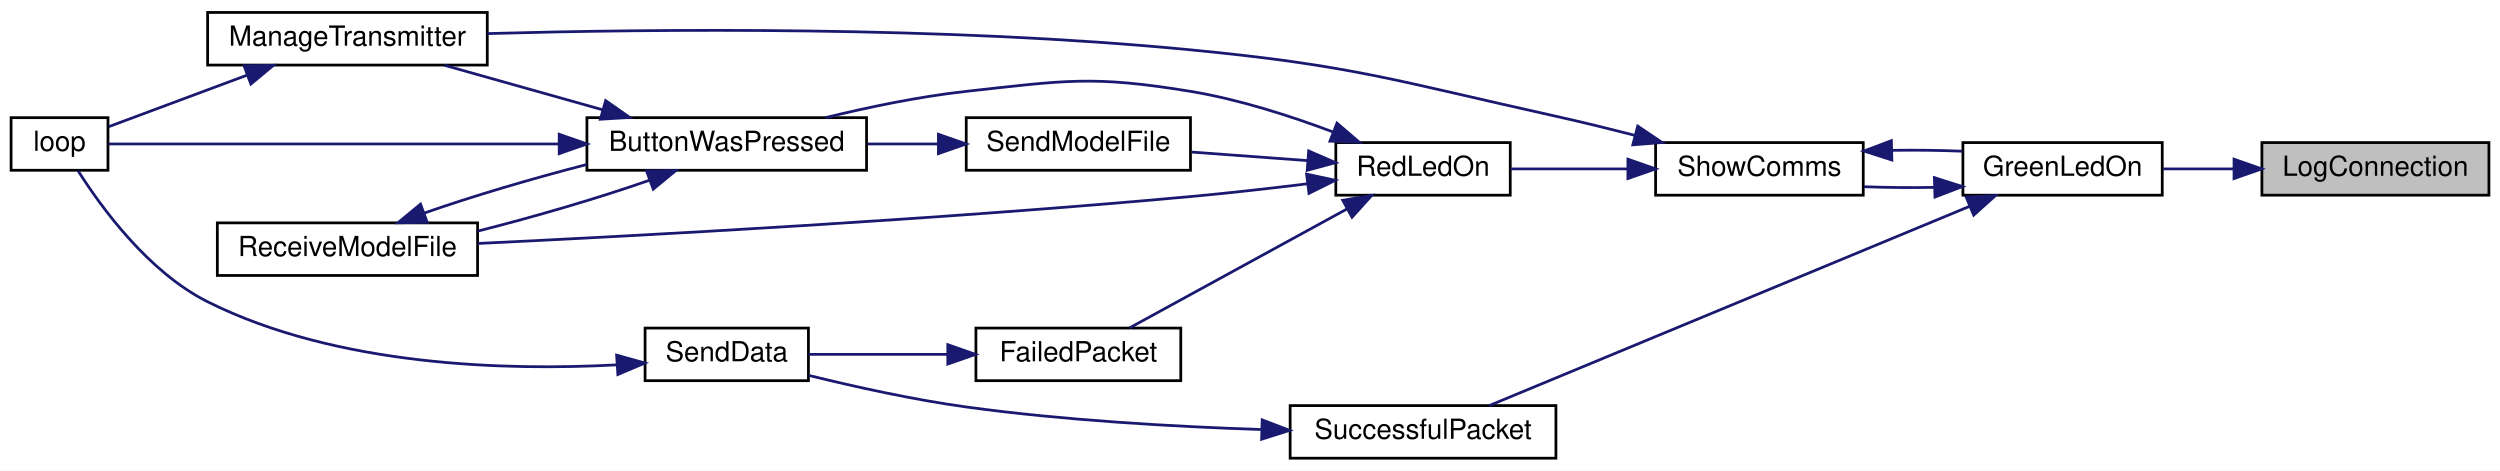
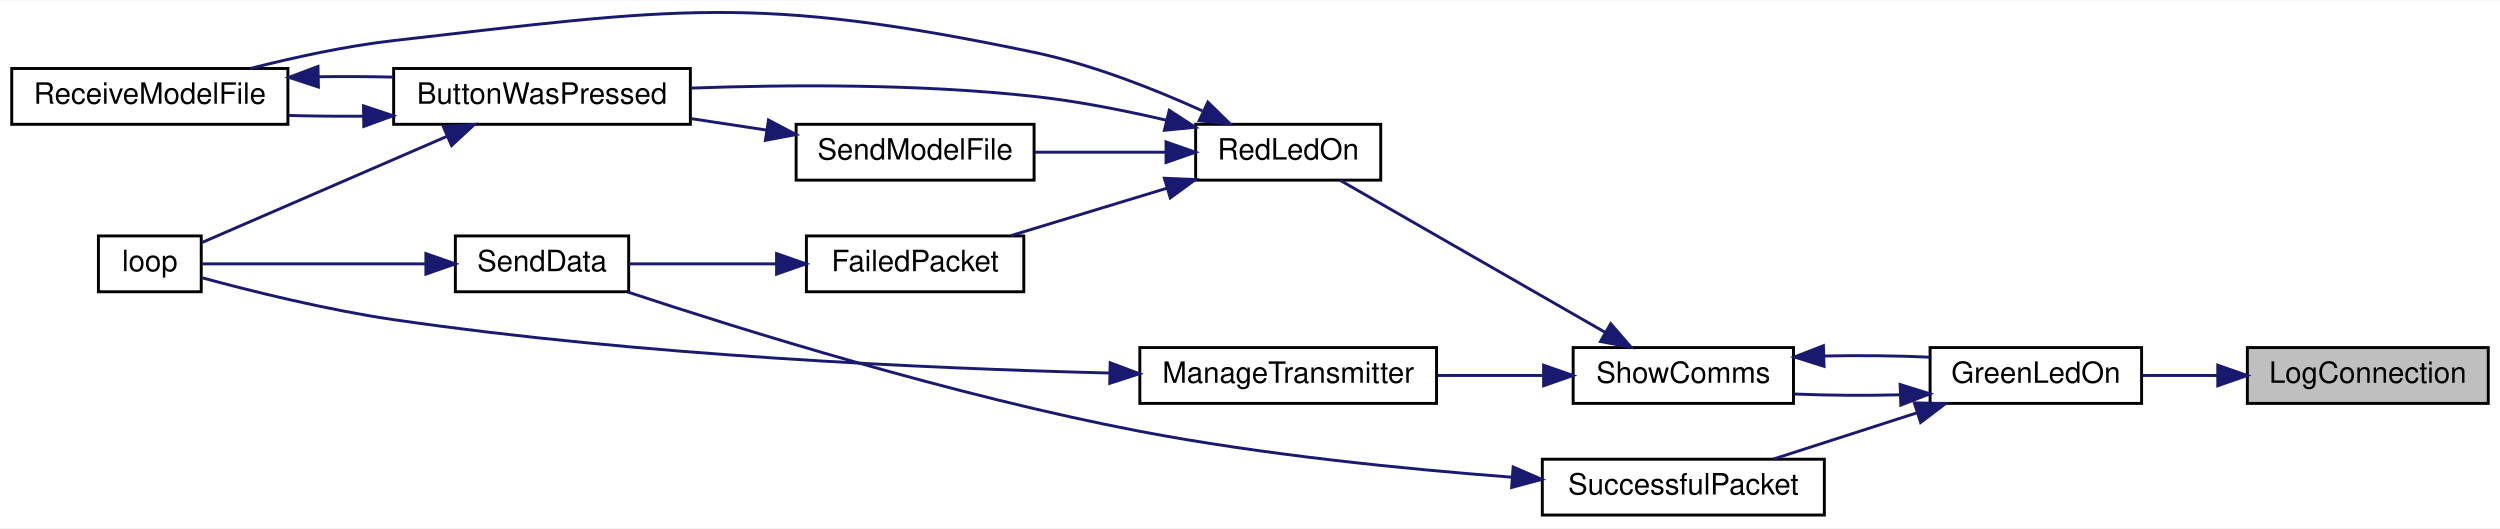
- <svg xmlns="http://www.w3.org/2000/svg" xmlns:xlink="http://www.w3.org/1999/xlink" width="903pt" height="170pt" viewBox="0.00 0.00 903.00 170.00">
-   <g id="graph0" class="graph" transform="scale(1 1) rotate(0) translate(4 166)">
-     <polygon fill="white" stroke="transparent" points="-4,4 -4,-166 899,-166 899,4 -4,4" />
+ <svg xmlns="http://www.w3.org/2000/svg" xmlns:xlink="http://www.w3.org/1999/xlink" width="851pt" height="180pt" viewBox="0.00 0.00 851.00 179.63">
+   <g id="graph0" class="graph" transform="scale(1 1) rotate(0) translate(4 175.63)">
+     <polygon fill="white" stroke="transparent" points="-4,4 -4,-175.63 847,-175.63 847,4 -4,4" />
    <g id="node1" class="node">
      <g id="a_node1">
        <a xlink:title=" ">
-           <polygon fill="#bfbfbf" stroke="black" points="813,-95.5 813,-114.5 895,-114.5 895,-95.5 813,-95.5" />
-           <text text-anchor="middle" x="854" y="-102.5" font-family="Helvetica,sans-Serif" font-size="10.00">LogConnection</text>
+           <polygon fill="#bfbfbf" stroke="black" points="761,-38.5 761,-57.5 843,-57.5 843,-38.5 761,-38.5" />
+           <text text-anchor="middle" x="802" y="-45.5" font-family="Helvetica,sans-Serif" font-size="10.00">LogConnection</text>
        </a>
      </g>
    </g>
    <g id="node2" class="node">
      <g id="a_node2">
        <a xlink:href="TransmitterCode_2src_2main_8cpp.html#a62e53eb9359c32b666e3386d62c57037" target="_top" xlink:title=" ">
-           <polygon fill="white" stroke="black" points="705,-95.5 705,-114.5 777,-114.5 777,-95.5 705,-95.5" />
-           <text text-anchor="middle" x="741" y="-102.5" font-family="Helvetica,sans-Serif" font-size="10.00">GreenLedOn</text>
+           <polygon fill="white" stroke="black" points="653,-38.5 653,-57.5 725,-57.5 725,-38.5 653,-38.5" />
+           <text text-anchor="middle" x="689" y="-45.5" font-family="Helvetica,sans-Serif" font-size="10.00">GreenLedOn</text>
        </a>
      </g>
    </g>
    <g id="edge1" class="edge">
-       <path fill="none" stroke="midnightblue" d="M802.89,-105C794.23,-105 785.4,-105 777.24,-105" />
-       <polygon fill="midnightblue" stroke="midnightblue" points="802.93,-108.5 812.93,-105 802.93,-101.5 802.93,-108.5" />
+       <path fill="none" stroke="midnightblue" d="M750.89,-48C742.23,-48 733.4,-48 725.24,-48" />
+       <polygon fill="midnightblue" stroke="midnightblue" points="750.93,-51.5 760.93,-48 750.93,-44.5 750.93,-51.5" />
    </g>
    <g id="node3" class="node">
      <g id="a_node3">
        <a xlink:href="TransmitterCode_2src_2main_8cpp.html#a5d3a46c21927cf7a3031a1e68e0b7b48" target="_top" xlink:title="SHOW COMMS.">
-           <polygon fill="white" stroke="black" points="594,-95.5 594,-114.5 669,-114.5 669,-95.5 594,-95.5" />
-           <text text-anchor="middle" x="631.5" y="-102.5" font-family="Helvetica,sans-Serif" font-size="10.00">ShowComms</text>
+           <polygon fill="white" stroke="black" points="531.5,-38.5 531.5,-57.5 606.5,-57.5 606.5,-38.5 531.5,-38.5" />
+           <text text-anchor="middle" x="569" y="-45.5" font-family="Helvetica,sans-Serif" font-size="10.00">ShowComms</text>
        </a>
      </g>
    </g>
    <g id="edge2" class="edge">
-       <path fill="none" stroke="midnightblue" d="M694.66,-98.32C686.19,-98.17 677.43,-98.25 669.26,-98.56" />
-       <polygon fill="midnightblue" stroke="midnightblue" points="694.7,-101.83 704.8,-98.62 694.91,-94.83 694.7,-101.83" />
+       <path fill="none" stroke="midnightblue" d="M642.73,-41.42C630.84,-41.12 618.17,-41.22 606.79,-41.69" />
+       <polygon fill="midnightblue" stroke="midnightblue" points="642.8,-44.92 652.92,-41.77 643.04,-37.92 642.8,-44.92" />
    </g>
    <g id="node12" class="node">
      <g id="a_node12">
        <a xlink:href="RadioFunctions_8cpp.html#a1c11bb6771548de7d96723045b922620" target="_top" xlink:title=" ">
-           <polygon fill="white" stroke="black" points="462,-0.5 462,-19.5 558,-19.5 558,-0.5 462,-0.5" />
-           <text text-anchor="middle" x="510" y="-7.5" font-family="Helvetica,sans-Serif" font-size="10.00">SuccessfulPacket</text>
+           <polygon fill="white" stroke="black" points="521,-0.5 521,-19.5 617,-19.5 617,-0.5 521,-0.5" />
+           <text text-anchor="middle" x="569" y="-7.5" font-family="Helvetica,sans-Serif" font-size="10.00">SuccessfulPacket</text>
        </a>
      </g>
    </g>
-     <g id="edge18" class="edge">
-       <path fill="none" stroke="midnightblue" d="M707.37,-91.46C660.38,-71.97 574.82,-36.48 533.94,-19.52" />
-       <polygon fill="midnightblue" stroke="midnightblue" points="706.2,-94.77 716.78,-95.37 708.89,-88.3 706.2,-94.77" />
+     <g id="edge17" class="edge">
+       <path fill="none" stroke="midnightblue" d="M648.62,-35.32C632.68,-30.19 614.58,-24.36 599.77,-19.59" />
+       <polygon fill="midnightblue" stroke="midnightblue" points="647.63,-38.68 658.22,-38.41 649.78,-32.01 647.63,-38.68" />
    </g>
    <g id="edge3" class="edge">
-       <path fill="none" stroke="midnightblue" d="M679.46,-111.7C687.97,-111.82 696.7,-111.72 704.8,-111.38" />
-       <polygon fill="midnightblue" stroke="midnightblue" points="679.34,-108.2 669.26,-111.44 679.16,-115.2 679.34,-108.2" />
+       <path fill="none" stroke="midnightblue" d="M617.07,-54.63C629.03,-54.88 641.67,-54.75 652.92,-54.23" />
+       <polygon fill="midnightblue" stroke="midnightblue" points="616.9,-51.12 606.79,-54.31 616.68,-58.12 616.9,-51.12" />
    </g>
    <g id="node4" class="node">
      <g id="a_node4">
        <a xlink:href="TransmitterCode_2src_2main_8cpp.html#a558ea014e230b7caa54ce5a37ad29b22" target="_top" xlink:title=" ">
-           <polygon fill="white" stroke="black" points="71,-142.5 71,-161.5 172,-161.5 172,-142.5 71,-142.5" />
-           <text text-anchor="middle" x="121.5" y="-149.5" font-family="Helvetica,sans-Serif" font-size="10.00">ManageTransmitter</text>
+           <polygon fill="white" stroke="black" points="384,-38.5 384,-57.5 485,-57.5 485,-38.5 384,-38.5" />
+           <text text-anchor="middle" x="434.5" y="-45.5" font-family="Helvetica,sans-Serif" font-size="10.00">ManageTransmitter</text>
        </a>
      </g>
    </g>
    <g id="edge4" class="edge">
-       <path fill="none" stroke="midnightblue" d="M586.43,-117.13C577.07,-119.54 567.24,-121.95 558,-124 499.78,-136.9 485.35,-142.25 426,-148 336.83,-156.63 232.25,-155.56 172.05,-153.87" />
-       <polygon fill="midnightblue" stroke="midnightblue" points="587.55,-120.45 596.33,-114.53 585.77,-113.68 587.55,-120.45" />
+       <path fill="none" stroke="midnightblue" d="M521.09,-48C509.5,-48 497.05,-48 485.33,-48" />
+       <polygon fill="midnightblue" stroke="midnightblue" points="521.44,-51.5 531.44,-48 521.44,-44.5 521.44,-51.5" />
    </g>
    <g id="node6" class="node">
      <g id="a_node6">
        <a xlink:href="TransmitterCode_2src_2main_8cpp.html#a7d34cec6e8edc20c8b50424e15dcc7c7" target="_top" xlink:title=" ">
-           <polygon fill="white" stroke="black" points="478.5,-95.5 478.5,-114.5 541.5,-114.5 541.5,-95.5 478.5,-95.5" />
-           <text text-anchor="middle" x="510" y="-102.5" font-family="Helvetica,sans-Serif" font-size="10.00">RedLedOn</text>
+           <polygon fill="white" stroke="black" points="403,-114.5 403,-133.5 466,-133.5 466,-114.5 403,-114.5" />
+           <text text-anchor="middle" x="434.5" y="-121.5" font-family="Helvetica,sans-Serif" font-size="10.00">RedLedOn</text>
        </a>
      </g>
    </g>
    <g id="edge6" class="edge">
-       <path fill="none" stroke="midnightblue" d="M583.9,-105C569.72,-105 554.5,-105 541.65,-105" />
-       <polygon fill="midnightblue" stroke="midnightblue" points="584,-108.5 594,-105 584,-101.5 584,-108.5" />
+       <path fill="none" stroke="midnightblue" d="M542.45,-62.65C515.82,-77.93 474.87,-101.42 452.14,-114.45" />
+       <polygon fill="midnightblue" stroke="midnightblue" points="544.29,-65.64 551.22,-57.63 540.8,-59.56 544.29,-65.64" />
    </g>
    <g id="node5" class="node">
      <g id="a_node5">
        <a xlink:href="TransmitterCode_2src_2main_8cpp.html#ad3cb30894c94eb016e98bdcaa899ac86" target="_top" xlink:title=" ">
-           <polygon fill="white" stroke="black" points="0,-104.5 0,-123.5 35,-123.5 35,-104.5 0,-104.5" />
-           <text text-anchor="middle" x="17.5" y="-111.5" font-family="Helvetica,sans-Serif" font-size="10.00">loop</text>
+           <polygon fill="white" stroke="black" points="29.5,-76.5 29.5,-95.5 64.5,-95.5 64.5,-76.5 29.5,-76.5" />
+           <text text-anchor="middle" x="47" y="-83.5" font-family="Helvetica,sans-Serif" font-size="10.00">loop</text>
        </a>
      </g>
    </g>
    <g id="edge5" class="edge">
-       <path fill="none" stroke="midnightblue" d="M85.16,-138.83C68.24,-132.53 48.78,-125.28 35.27,-120.25" />
-       <polygon fill="midnightblue" stroke="midnightblue" points="84.17,-142.2 94.76,-142.41 86.61,-135.64 84.17,-142.2" />
+       <path fill="none" stroke="midnightblue" d="M373.54,-48.84C312.1,-50.38 213.95,-54.73 130,-67 107.15,-70.34 81.27,-76.79 64.81,-81.25" />
+       <polygon fill="midnightblue" stroke="midnightblue" points="373.91,-52.33 383.83,-48.6 373.75,-45.33 373.91,-52.33" />
    </g>
    <g id="node7" class="node">
      <g id="a_node7">
        <a xlink:href="TransmitterCode_2src_2main_8cpp.html#a804fdbdd5eab4c596bbe8a23eecbe4d5" target="_top" xlink:title=" ">
-           <polygon fill="white" stroke="black" points="208,-104.5 208,-123.5 309,-123.5 309,-104.5 208,-104.5" />
-           <text text-anchor="middle" x="258.5" y="-111.5" font-family="Helvetica,sans-Serif" font-size="10.00">ButtonWasPressed</text>
+           <polygon fill="white" stroke="black" points="130,-133.5 130,-152.5 231,-152.5 231,-133.5 130,-133.5" />
+           <text text-anchor="middle" x="180.5" y="-140.5" font-family="Helvetica,sans-Serif" font-size="10.00">ButtonWasPressed</text>
        </a>
      </g>
    </g>
    <g id="edge7" class="edge">
-       <path fill="none" stroke="midnightblue" d="M477.49,-118.33C462.24,-124.08 443.48,-130.13 426,-133 390.48,-138.83 380.79,-136.93 345,-133 328.07,-131.14 309.59,-127.27 294.15,-123.51" />
-       <polygon fill="midnightblue" stroke="midnightblue" points="478.92,-121.53 486.96,-114.63 476.37,-115.01 478.92,-121.53" />
+       <path fill="none" stroke="midnightblue" d="M393,-134.9C378.87,-138.2 362.84,-141.37 348,-143 308.92,-147.29 264.37,-147.02 231.2,-145.83" />
+       <polygon fill="midnightblue" stroke="midnightblue" points="394.01,-138.26 402.9,-132.5 392.36,-131.46 394.01,-138.26" />
    </g>
    <g id="node8" class="node">
      <g id="a_node8">
        <a xlink:href="TransmitterCode_2src_2main_8cpp.html#ab7c9edf843c732d7fe296564f39bc0dc" target="_top" xlink:title="RECEIVE A MODEL FILE.">
-           <polygon fill="white" stroke="black" points="74.5,-66.5 74.5,-85.5 168.5,-85.5 168.5,-66.5 74.5,-66.5" />
-           <text text-anchor="middle" x="121.5" y="-73.5" font-family="Helvetica,sans-Serif" font-size="10.00">ReceiveModelFile</text>
+           <polygon fill="white" stroke="black" points="0,-133.5 0,-152.5 94,-152.5 94,-133.5 0,-133.5" />
+           <text text-anchor="middle" x="47" y="-140.5" font-family="Helvetica,sans-Serif" font-size="10.00">ReceiveModelFile</text>
+         </a>
+       </g>
+     </g>
+     <g id="edge14" class="edge">
+       <path fill="none" stroke="midnightblue" d="M405.26,-138.09C388.96,-145.48 367.81,-153.85 348,-158 253.15,-177.85 226.28,-173.01 130,-162 113.74,-160.14 96.01,-156.27 81.21,-152.51" />
+       <polygon fill="midnightblue" stroke="midnightblue" points="407.16,-141.06 414.73,-133.65 404.19,-134.72 407.16,-141.06" />
+     </g>
+     <g id="node9" class="node">
+       <g id="a_node9">
+         <a xlink:href="RadioFunctions_8cpp.html#a5fbd3c8613a4163425c94965704ce5f8" target="_top" xlink:title=" ">
+           <polygon fill="white" stroke="black" points="270.5,-76.5 270.5,-95.5 344.5,-95.5 344.5,-76.5 270.5,-76.5" />
+           <text text-anchor="middle" x="307.5" y="-83.5" font-family="Helvetica,sans-Serif" font-size="10.00">FailedPacket</text>
+         </a>
+       </g>
+     </g>
+     <g id="edge11" class="edge">
+       <path fill="none" stroke="midnightblue" d="M393.14,-111.73C375.94,-106.5 356.17,-100.49 340.07,-95.6" />
+       <polygon fill="midnightblue" stroke="midnightblue" points="392.34,-115.14 402.92,-114.7 394.37,-108.45 392.34,-115.14" />
+     </g>
+     <g id="node11" class="node">
+       <g id="a_node11">
+         <a xlink:href="TransmitterCode_2src_2main_8cpp.html#a58c67a975068930341f0663e0a08c9d3" target="_top" xlink:title="SEND A MODEL FILE.">
+           <polygon fill="white" stroke="black" points="267,-114.5 267,-133.5 348,-133.5 348,-114.5 267,-114.5" />
+           <text text-anchor="middle" x="307.5" y="-121.5" font-family="Helvetica,sans-Serif" font-size="10.00">SendModelFile</text>
        </a>
      </g>
    </g>
    <g id="edge15" class="edge">
-       <path fill="none" stroke="midnightblue" d="M468.36,-99.63C454.9,-97.98 439.82,-96.26 426,-95 334.91,-86.67 228.11,-80.91 168.58,-78.06" />
-       <polygon fill="midnightblue" stroke="midnightblue" points="467.94,-103.11 478.3,-100.88 468.81,-96.16 467.94,-103.11" />
+       <path fill="none" stroke="midnightblue" d="M392.85,-124C378.53,-124 362.46,-124 348.21,-124" />
+       <polygon fill="midnightblue" stroke="midnightblue" points="392.92,-127.5 402.92,-124 392.92,-120.5 392.92,-127.5" />
    </g>
-     <g id="node9" class="node">
-       <g id="a_node9">
-         <a xlink:href="RadioFunctions_8cpp.html#a5fbd3c8613a4163425c94965704ce5f8" target="_top" xlink:title=" ">
-           <polygon fill="white" stroke="black" points="348.5,-28.5 348.5,-47.5 422.5,-47.5 422.5,-28.5 348.5,-28.5" />
-           <text text-anchor="middle" x="385.5" y="-35.5" font-family="Helvetica,sans-Serif" font-size="10.00">FailedPacket</text>
+     <g id="edge8" class="edge">
+       <path fill="none" stroke="midnightblue" d="M148,-129.34C121.8,-117.99 85.54,-102.27 64.65,-93.22" />
+       <polygon fill="midnightblue" stroke="midnightblue" points="146.92,-132.69 157.49,-133.46 149.71,-126.27 146.92,-132.69" />
+     </g>
+     <g id="edge9" class="edge">
+       <path fill="none" stroke="midnightblue" d="M119.55,-136.27C111.08,-136.2 102.48,-136.29 94.32,-136.52" />
+       <polygon fill="midnightblue" stroke="midnightblue" points="119.73,-139.78 129.79,-136.43 119.84,-132.78 119.73,-139.78" />
+     </g>
+     <g id="edge10" class="edge">
+       <path fill="none" stroke="midnightblue" d="M104.45,-149.69C112.88,-149.8 121.51,-149.76 129.79,-149.57" />
+       <polygon fill="midnightblue" stroke="midnightblue" points="104.39,-146.19 94.32,-149.48 104.24,-153.19 104.39,-146.19" />
+     </g>
+     <g id="node10" class="node">
+       <g id="a_node10">
+         <a xlink:href="RadioFunctions_8cpp.html#a049bfb836e7aa4a3a48a1a4bd225fafc" target="_top" xlink:title=" ">
+           <polygon fill="white" stroke="black" points="151,-76.5 151,-95.5 210,-95.5 210,-76.5 151,-76.5" />
+           <text text-anchor="middle" x="180.5" y="-83.5" font-family="Helvetica,sans-Serif" font-size="10.00">SendData</text>
        </a>
      </g>
    </g>
    <g id="edge12" class="edge">
-       <path fill="none" stroke="midnightblue" d="M482.59,-90.56C458.82,-77.56 424.56,-58.82 404.02,-47.58" />
-       <polygon fill="midnightblue" stroke="midnightblue" points="481,-93.67 491.45,-95.4 484.35,-87.53 481,-93.67" />
+       <path fill="none" stroke="midnightblue" d="M260.14,-86C243.34,-86 224.86,-86 210.04,-86" />
+       <polygon fill="midnightblue" stroke="midnightblue" points="260.34,-89.5 270.34,-86 260.34,-82.5 260.34,-89.5" />
    </g>
-     <g id="node11" class="node">
-       <g id="a_node11">
-         <a xlink:href="TransmitterCode_2src_2main_8cpp.html#a58c67a975068930341f0663e0a08c9d3" target="_top" xlink:title="SEND A MODEL FILE.">
-           <polygon fill="white" stroke="black" points="345,-104.5 345,-123.5 426,-123.5 426,-104.5 345,-104.5" />
-           <text text-anchor="middle" x="385.5" y="-111.5" font-family="Helvetica,sans-Serif" font-size="10.00">SendModelFile</text>
-         </a>
-       </g>
+     <g id="edge13" class="edge">
+       <path fill="none" stroke="midnightblue" d="M140.95,-86C115.69,-86 83.93,-86 64.83,-86" />
+       <polygon fill="midnightblue" stroke="midnightblue" points="140.97,-89.5 150.97,-86 140.97,-82.5 140.97,-89.5" />
    </g>
    <g id="edge16" class="edge">
-       <path fill="none" stroke="midnightblue" d="M468.42,-107.98C454.91,-108.97 439.87,-110.08 426.41,-111.07" />
-       <polygon fill="midnightblue" stroke="midnightblue" points="468.69,-111.47 478.4,-107.25 468.17,-104.49 468.69,-111.47" />
+       <path fill="none" stroke="midnightblue" d="M256.9,-131.54C248.5,-132.82 239.76,-134.14 231.35,-135.42" />
+       <polygon fill="midnightblue" stroke="midnightblue" points="257.59,-134.97 266.95,-130.01 256.54,-128.05 257.59,-134.97" />
    </g>
-     <g id="edge9" class="edge">
-       <path fill="none" stroke="midnightblue" d="M213.74,-126.32C195.19,-131.54 173.9,-137.53 156.56,-142.41" />
-       <polygon fill="midnightblue" stroke="midnightblue" points="214.76,-129.67 223.43,-123.59 212.86,-122.93 214.76,-129.67" />
-     </g>
-     <g id="edge8" class="edge">
-       <path fill="none" stroke="midnightblue" d="M197.86,-114C144.04,-114 68.38,-114 35.2,-114" />
-       <polygon fill="midnightblue" stroke="midnightblue" points="197.98,-117.5 207.98,-114 197.98,-110.5 197.98,-117.5" />
-     </g>
-     <g id="edge10" class="edge">
-       <path fill="none" stroke="midnightblue" d="M230.45,-100.85C212.73,-94.64 189.13,-87.7 168.52,-82.52" />
-       <polygon fill="midnightblue" stroke="midnightblue" points="229.53,-104.25 240.13,-104.41 231.95,-97.68 229.53,-104.25" />
-     </g>
-     <g id="edge11" class="edge">
-       <path fill="none" stroke="midnightblue" d="M149.39,-89.09C166.13,-94.97 188.18,-101.51 208,-106.6" />
-       <polygon fill="midnightblue" stroke="midnightblue" points="150.31,-85.7 139.72,-85.53 147.89,-92.27 150.31,-85.7" />
-     </g>
-     <g id="node10" class="node">
-       <g id="a_node10">
-         <a xlink:href="RadioFunctions_8cpp.html#a049bfb836e7aa4a3a48a1a4bd225fafc" target="_top" xlink:title=" ">
-           <polygon fill="white" stroke="black" points="229,-28.5 229,-47.5 288,-47.5 288,-28.5 229,-28.5" />
-           <text text-anchor="middle" x="258.5" y="-35.5" font-family="Helvetica,sans-Serif" font-size="10.00">SendData</text>
-         </a>
-       </g>
-     </g>
-     <g id="edge13" class="edge">
-       <path fill="none" stroke="midnightblue" d="M338.14,-38C321.34,-38 302.86,-38 288.04,-38" />
-       <polygon fill="midnightblue" stroke="midnightblue" points="338.34,-41.5 348.34,-38 338.34,-34.5 338.34,-41.5" />
-     </g>
-     <g id="edge14" class="edge">
-       <path fill="none" stroke="midnightblue" d="M218.7,-34.21C179.36,-32.09 117.79,-33.58 71,-57 49.58,-67.72 32.57,-91.09 24.19,-104.33" />
-       <polygon fill="midnightblue" stroke="midnightblue" points="218.72,-37.72 228.93,-34.87 219.17,-30.73 218.72,-37.72" />
-     </g>
-     <g id="edge17" class="edge">
-       <path fill="none" stroke="midnightblue" d="M334.9,-114C326.5,-114 317.76,-114 309.35,-114" />
-       <polygon fill="midnightblue" stroke="midnightblue" points="334.95,-117.5 344.95,-114 334.95,-110.5 334.95,-117.5" />
-     </g>
-     <g id="edge19" class="edge">
-       <path fill="none" stroke="midnightblue" d="M451.43,-10.86C419.88,-11.9 380.15,-14.16 345,-19 325.87,-21.63 304.68,-26.33 288.18,-30.39" />
-       <polygon fill="midnightblue" stroke="midnightblue" points="451.9,-14.34 461.79,-10.55 451.69,-7.35 451.9,-14.34" />
+     <g id="edge18" class="edge">
+       <path fill="none" stroke="midnightblue" d="M510.35,-13.4C473.89,-16.18 425.92,-21 384,-29 320.68,-41.09 248.42,-63.6 209.64,-76.42" />
+       <polygon fill="midnightblue" stroke="midnightblue" points="511.07,-16.86 520.79,-12.64 510.56,-9.88 511.07,-16.86" />
    </g>
  </g>
</svg>
